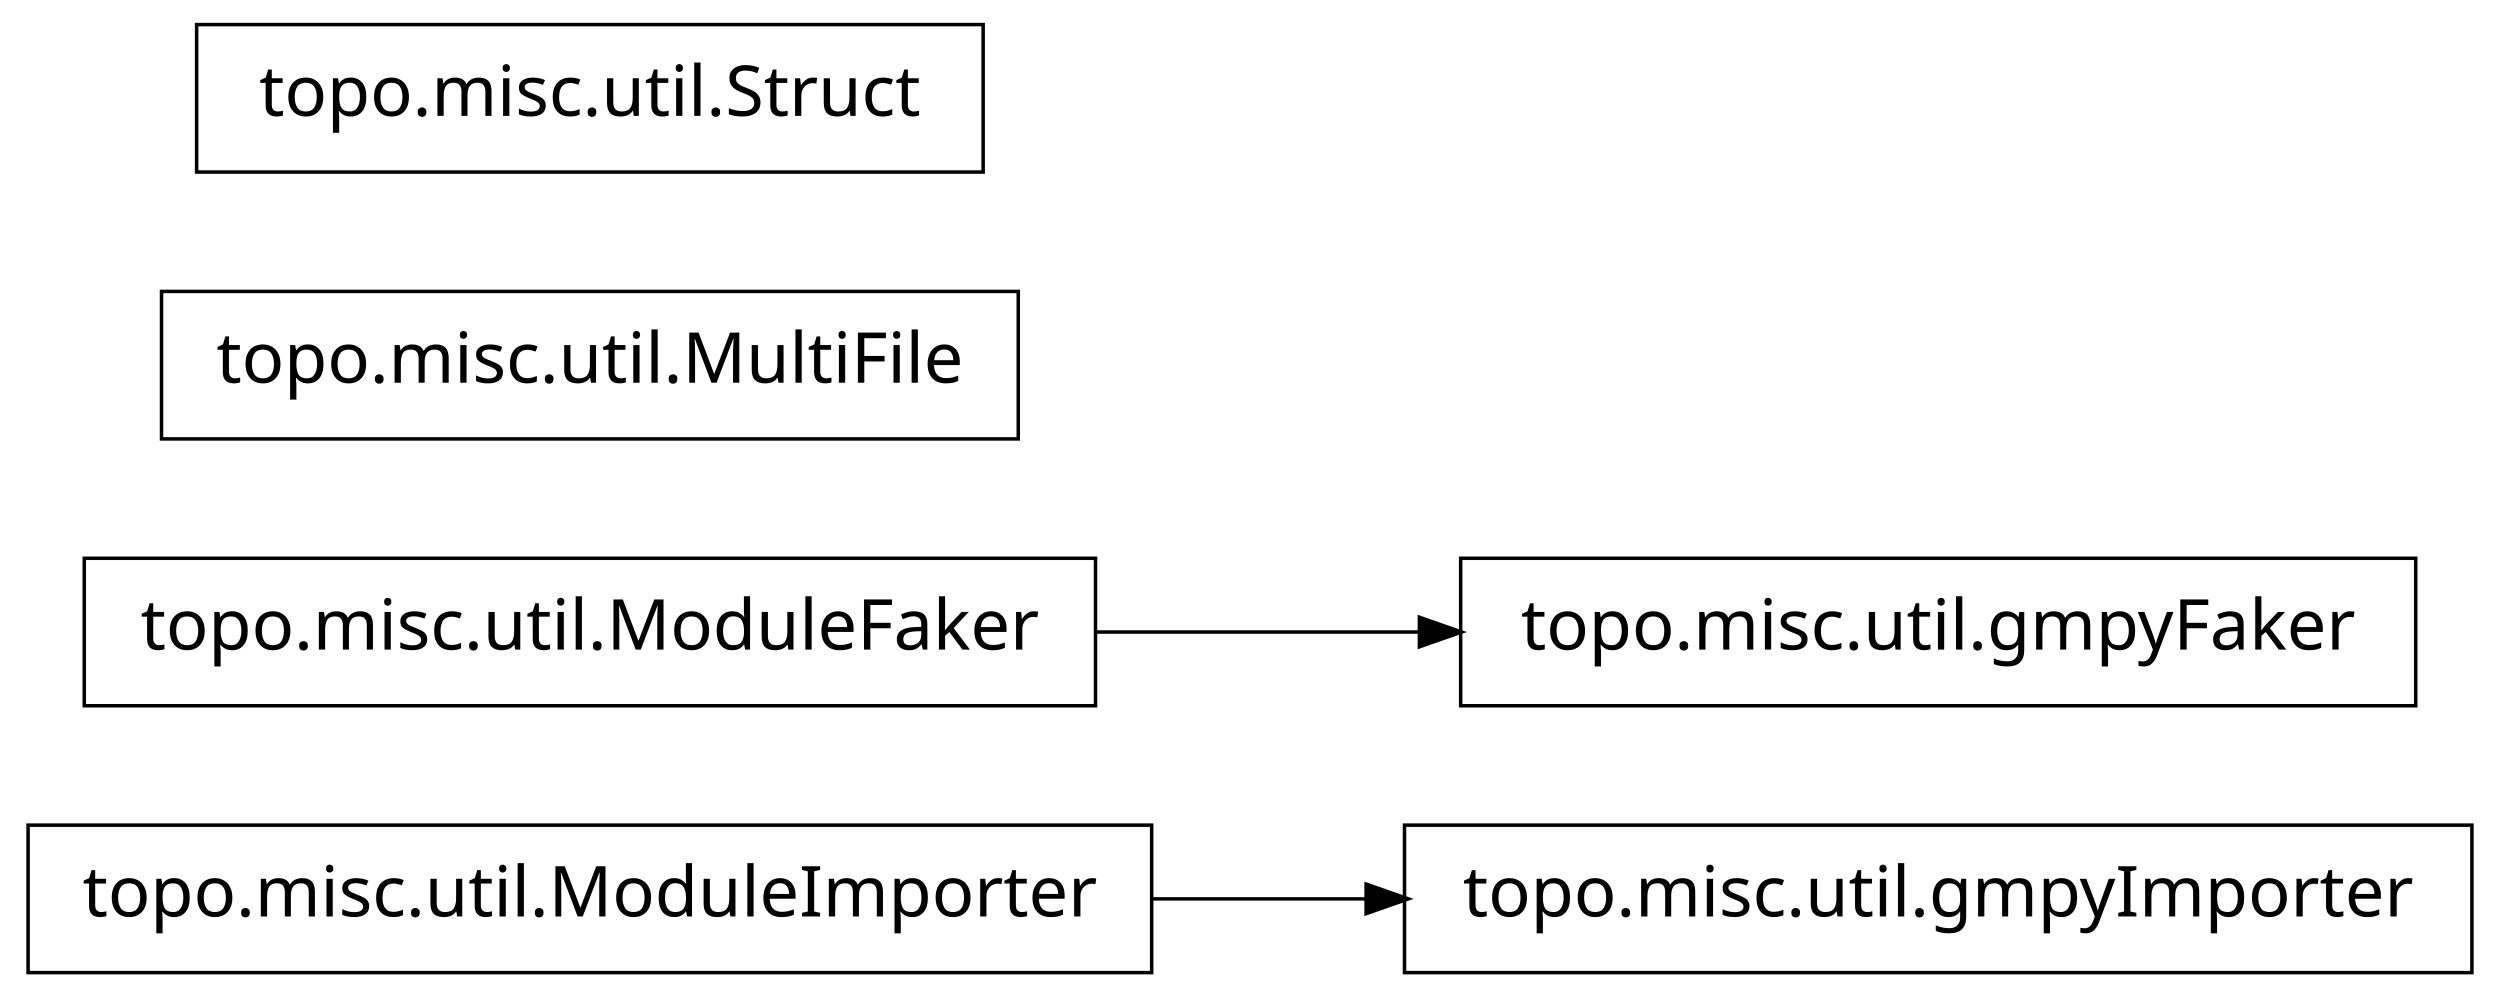
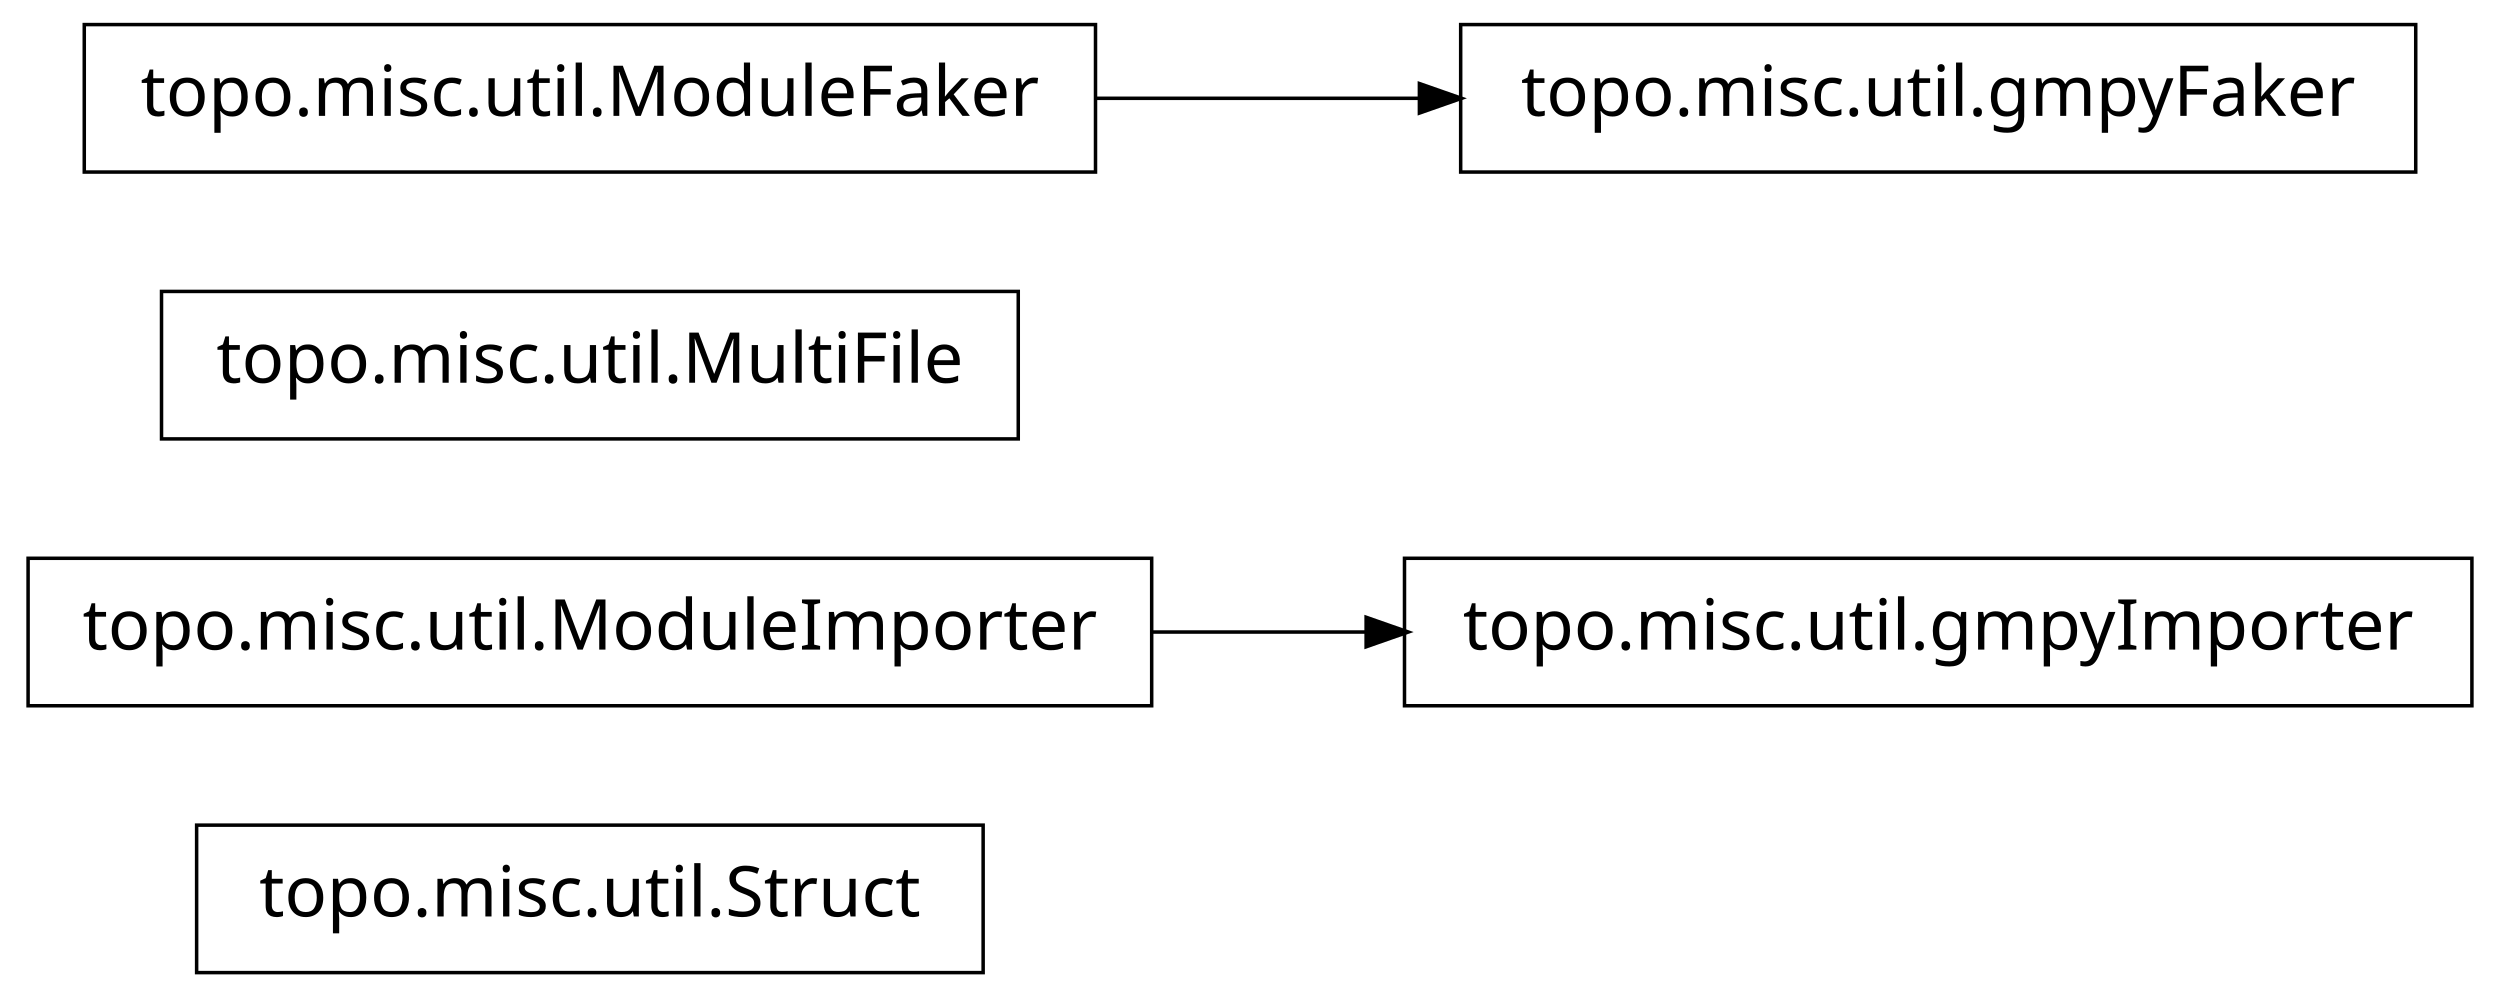
<svg xmlns="http://www.w3.org/2000/svg" width="356pt" height="142pt" viewBox="0.00 0.00 356.00 142.00">
  <g id="graph1" class="graph" transform="scale(1 1) rotate(0) translate(4 138)">
    <polygon fill="white" stroke="white" points="-4,5 -4,-138 353,-138 353,5 -4,5" />
    <g id="node1" class="node">
-       <polygon fill="none" stroke="black" stroke-width="0.5" points="160,-20.5 7.10543e-14,-20.5 0,0.5 160,0.5 160,-20.5" />
-       <text text-anchor="middle" x="80" y="-7.5" font-family="Vera" font-size="10.00">topo.misc.util.ModuleImporter</text>
+       <polygon fill="none" stroke="black" stroke-width="0.5" points="136,-20.5 24,-20.5 24,0.5 136,0.5 136,-20.5" />
+       <text text-anchor="middle" x="80" y="-7.5" font-family="Vera" font-size="10.00">topo.misc.util.Struct</text>
+     </g>
+     <g id="node2" class="node">
+       <polygon fill="none" stroke="black" stroke-width="0.5" points="160,-58.5 7.10543e-14,-58.5 0,-37.5 160,-37.5 160,-58.5" />
+       <text text-anchor="middle" x="80" y="-45.5" font-family="Vera" font-size="10.00">topo.misc.util.ModuleImporter</text>
+     </g>
+     <g id="node4" class="node">
+       <polygon fill="none" stroke="black" stroke-width="0.5" points="348,-58.5 196,-58.5 196,-37.5 348,-37.5 348,-58.5" />
+       <text text-anchor="middle" x="272" y="-45.5" font-family="Vera" font-size="10.00">topo.misc.util.gmpyImporter</text>
+     </g>
+     <g id="edge2" class="edge">
+       <path fill="none" stroke="black" stroke-width="0.5" d="M160.035,-48C170.112,-48 180.43,-48 190.528,-48" />
+       <polygon fill="black" stroke="black" points="190.786,-49.75 195.786,-48 190.786,-46.25 190.786,-49.75" />
    </g>
    <g id="node3" class="node">
-       <polygon fill="none" stroke="black" stroke-width="0.5" points="348,-20.5 196,-20.5 196,0.5 348,0.5 348,-20.5" />
-       <text text-anchor="middle" x="272" y="-7.5" font-family="Vera" font-size="10.00">topo.misc.util.gmpyImporter</text>
-     </g>
-     <g id="edge2" class="edge">
-       <path fill="none" stroke="black" stroke-width="0.5" d="M160.035,-10C170.112,-10 180.43,-10 190.528,-10" />
-       <polygon fill="black" stroke="black" points="190.786,-11.75 195.786,-10 190.786,-8.25 190.786,-11.75" />
-     </g>
-     <g id="node2" class="node">
-       <polygon fill="none" stroke="black" stroke-width="0.5" points="152,-58.5 8,-58.5 8,-37.5 152,-37.5 152,-58.5" />
-       <text text-anchor="middle" x="80" y="-45.5" font-family="Vera" font-size="10.00">topo.misc.util.ModuleFaker</text>
-     </g>
-     <g id="node7" class="node">
-       <polygon fill="none" stroke="black" stroke-width="0.5" points="340,-58.5 204,-58.5 204,-37.5 340,-37.5 340,-58.5" />
-       <text text-anchor="middle" x="272" y="-45.5" font-family="Vera" font-size="10.00">topo.misc.util.gmpyFaker</text>
-     </g>
-     <g id="edge4" class="edge">
-       <path fill="none" stroke="black" stroke-width="0.5" d="M152.04,-48C167.145,-48 183.095,-48 198.261,-48" />
-       <polygon fill="black" stroke="black" points="198.372,-49.75 203.372,-48 198.372,-46.25 198.372,-49.75" />
-     </g>
-     <g id="node5" class="node">
      <polygon fill="none" stroke="black" stroke-width="0.5" points="141,-96.5 19,-96.5 19,-75.5 141,-75.5 141,-96.5" />
      <text text-anchor="middle" x="80" y="-83.5" font-family="Vera" font-size="10.00">topo.misc.util.MultiFile</text>
    </g>
    <g id="node6" class="node">
-       <polygon fill="none" stroke="black" stroke-width="0.5" points="136,-134.5 24,-134.5 24,-113.5 136,-113.5 136,-134.5" />
-       <text text-anchor="middle" x="80" y="-121.5" font-family="Vera" font-size="10.00">topo.misc.util.Struct</text>
+       <polygon fill="none" stroke="black" stroke-width="0.5" points="340,-134.5 204,-134.5 204,-113.5 340,-113.5 340,-134.5" />
+       <text text-anchor="middle" x="272" y="-121.5" font-family="Vera" font-size="10.00">topo.misc.util.gmpyFaker</text>
+     </g>
+     <g id="node7" class="node">
+       <polygon fill="none" stroke="black" stroke-width="0.5" points="152,-134.5 8,-134.5 8,-113.5 152,-113.5 152,-134.5" />
+       <text text-anchor="middle" x="80" y="-121.5" font-family="Vera" font-size="10.00">topo.misc.util.ModuleFaker</text>
+     </g>
+     <g id="edge4" class="edge">
+       <path fill="none" stroke="black" stroke-width="0.5" d="M152.04,-124C167.145,-124 183.095,-124 198.261,-124" />
+       <polygon fill="black" stroke="black" points="198.372,-125.75 203.372,-124 198.372,-122.25 198.372,-125.75" />
    </g>
  </g>
</svg>
